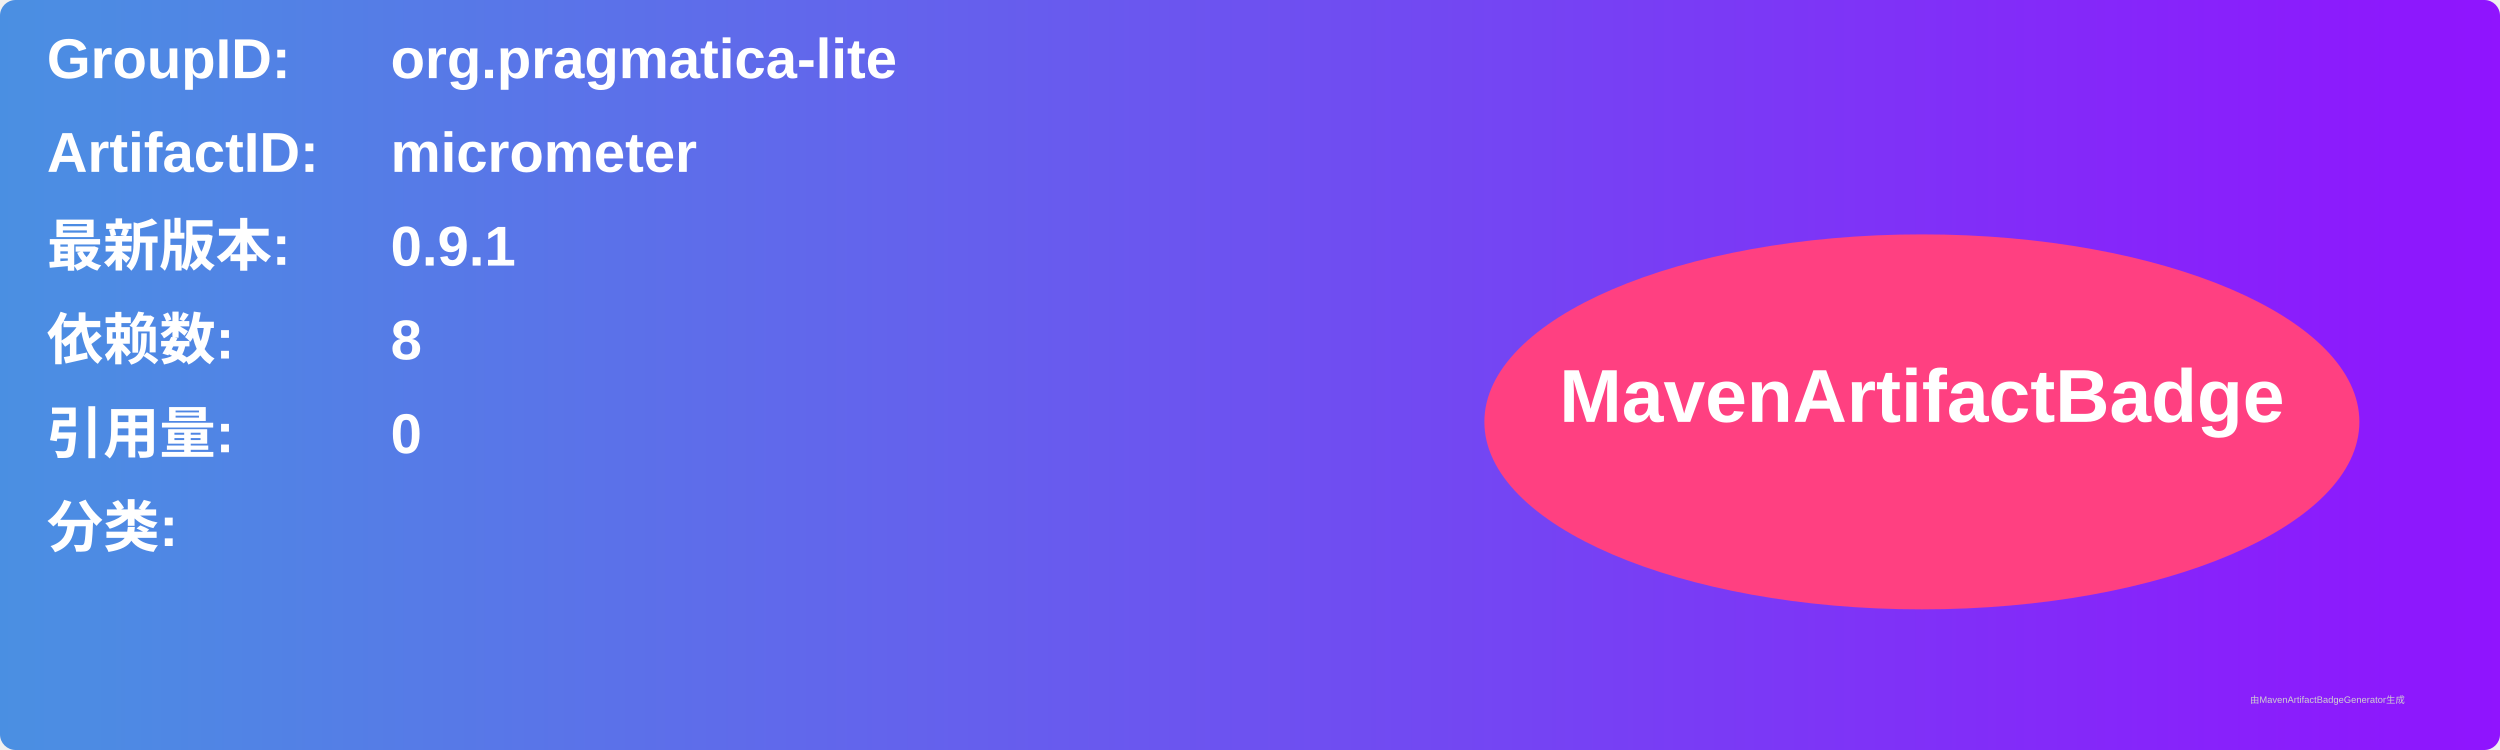
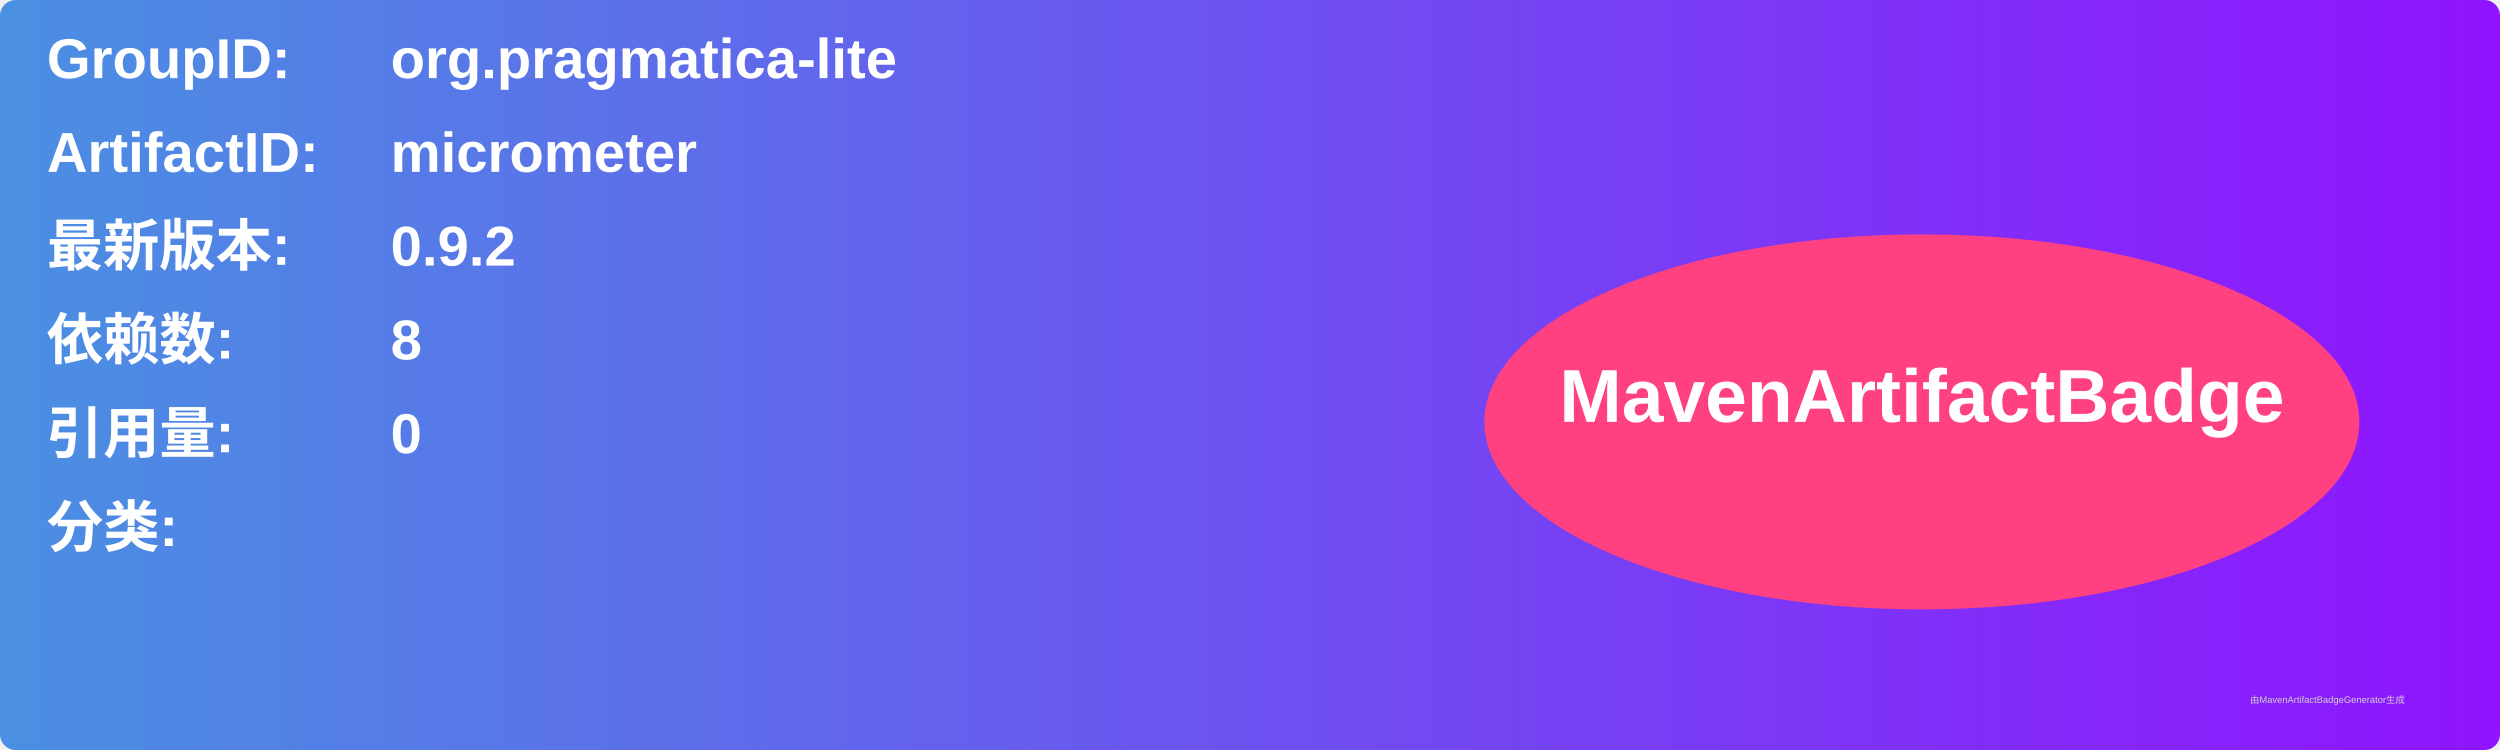
<svg xmlns="http://www.w3.org/2000/svg" width="800" height="240" viewBox="0 0 800 240">
  <linearGradient id="grad" x1="0%" y1="0%" x2="100%" y2="0%">
    <stop offset="0%" stop-color="#4a90e2" />
    <stop offset="100%" stop-color="#9013fe" />
  </linearGradient>
  <rect width="100%" height="100%" rx="5" ry="5" fill="url(#grad)" />
  <g transform="translate(15, 15)">
    <text x="0" y="10" font-family="Arial" font-size="18" fill="white" font-weight="bold" width="260">GroupID:</text>
    <text x="110" y="10" font-family="Arial" font-size="18" fill="white" font-weight="bold" width="460">org.pragmatica-lite</text>
    <text x="0" y="40" font-family="Arial" font-size="18" fill="white" font-weight="bold" width="260">ArtifactID:</text>
    <text x="110" y="40" font-family="Arial" font-size="18" fill="white" font-weight="bold" width="460">micrometer</text>
    <text x="0" y="70" font-family="Arial" font-size="18" fill="white" font-weight="bold">最新版本:</text>
    <text x="110" y="70" font-family="Arial" font-size="18" fill="white" font-weight="bold">
-       <tspan font-weight="bold">0.9.1</tspan>
+       <tspan font-weight="bold">0.9.2</tspan>
    </text>
    <text x="0" y="100" font-family="Arial" font-size="18" fill="white" font-weight="bold">依赖数: </text>
    <text x="110" y="100" font-family="Arial" font-size="18" fill="white">
      <tspan font-weight="bold">8</tspan>
    </text>
    <text x="0" y="130" font-family="Arial" font-size="18" fill="white" font-weight="bold">引用量: </text>
    <text x="110" y="130" font-family="Arial" font-size="18" fill="white">
      <tspan font-weight="bold">0</tspan>
    </text>
    <text x="0" y="160" font-family="Arial" font-size="18" fill="white" font-weight="bold">分类:</text>
    <text x="10" y="190" font-family="Arial" font-size="10" fill="white">
      <tspan font-weight="bold" />
    </text>
    <ellipse cx="600" cy="120" rx="140" ry="60" fill="#ff4081" />
    <text x="600" y="120" text-anchor="middle" font-family="Arial" font-size="24" fill="white" font-weight="bold">MavenArtifactBadge</text>
  </g>
  <text x="720" y="225" font-family="Arial" font-size="3" fill="#d0d0d0">由MavenArtifactBadgeGenerator生成</text>
</svg>
